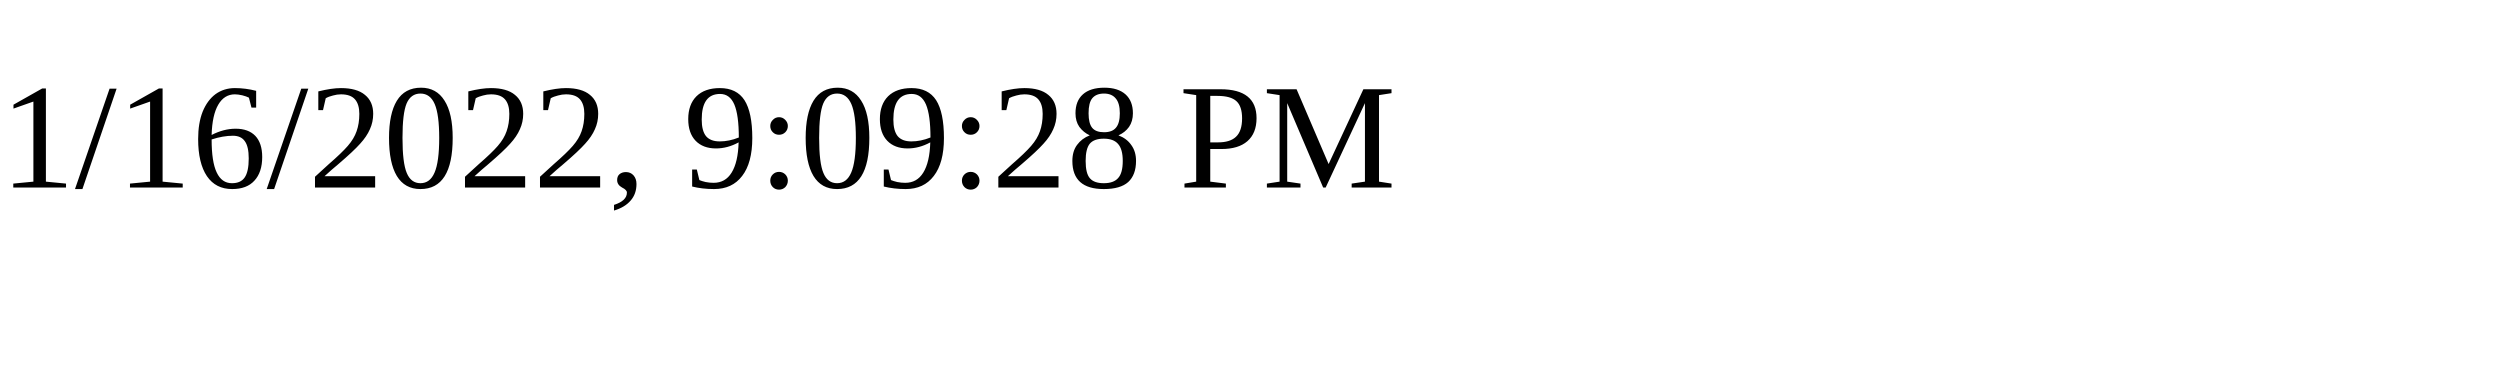
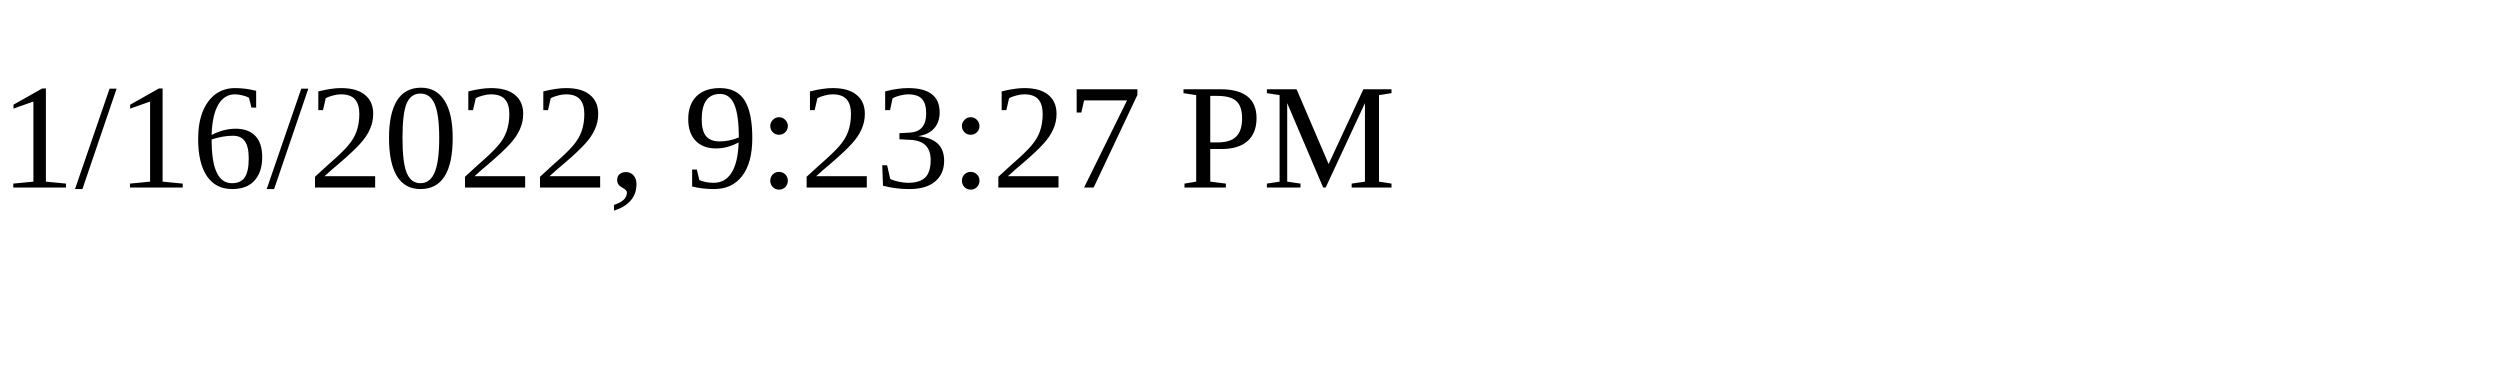
<svg xmlns="http://www.w3.org/2000/svg" height="30" width="200">
-   <text x="0" y="15">1/16/2022, 9:09:28 PM</text>
+   <text x="0" y="15">1/16/2022, 9:23:27 PM</text>
</svg>
